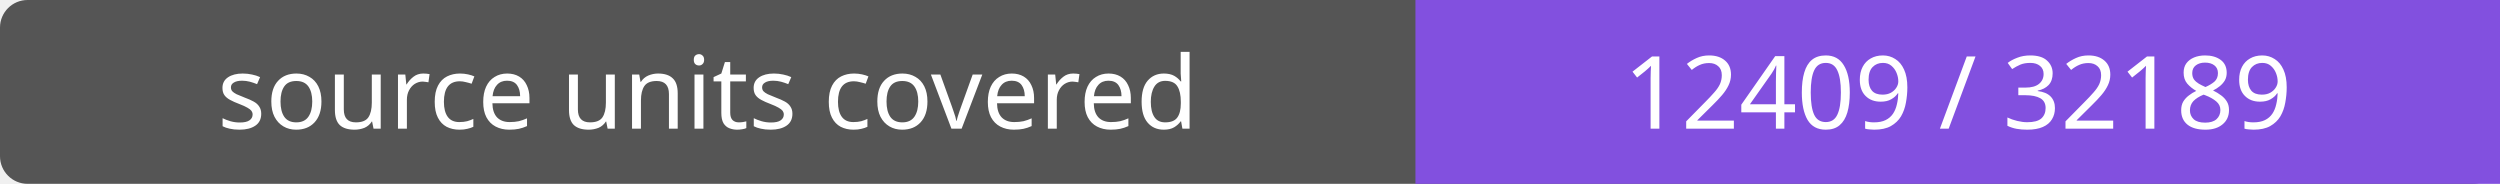
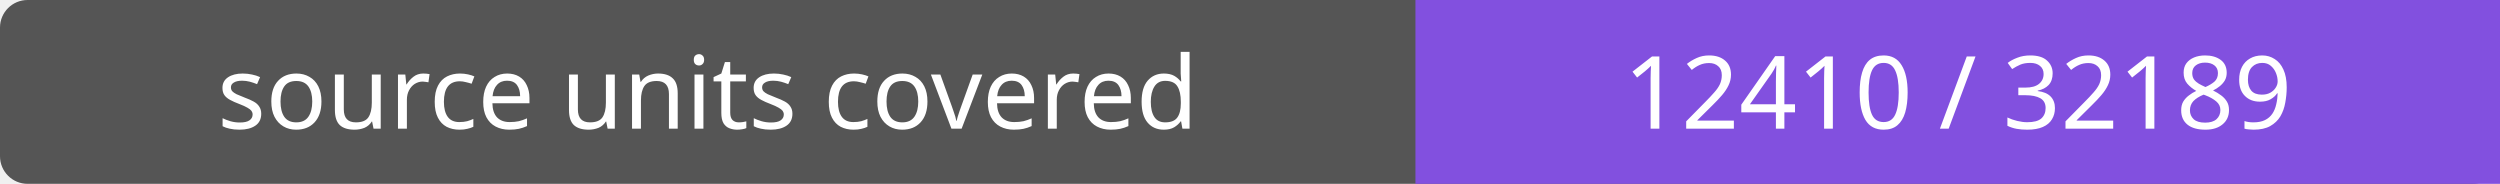
- <svg xmlns="http://www.w3.org/2000/svg" width="272" height="20" role="img" aria-label="source units covered: 12409 / 32189">
+ <svg xmlns="http://www.w3.org/2000/svg" width="272" height="20" role="img" aria-label="source units covered: 12410 / 32189">
  <rect width="272" height="20" rx="3" fill="#555" />
  <path fill="#8250df" d="M154 0h118v20H154z" />
  <g fill="#fff" text-anchor="middle" font-family="Verdana,sans-serif" font-size="11">
    <text x="77.0" y="14">source units covered</text>
-     <text x="213.0" y="14">12409 / 32189</text>
+     <text x="213.0" y="14">12410 / 32189</text>
  </g>
</svg>
